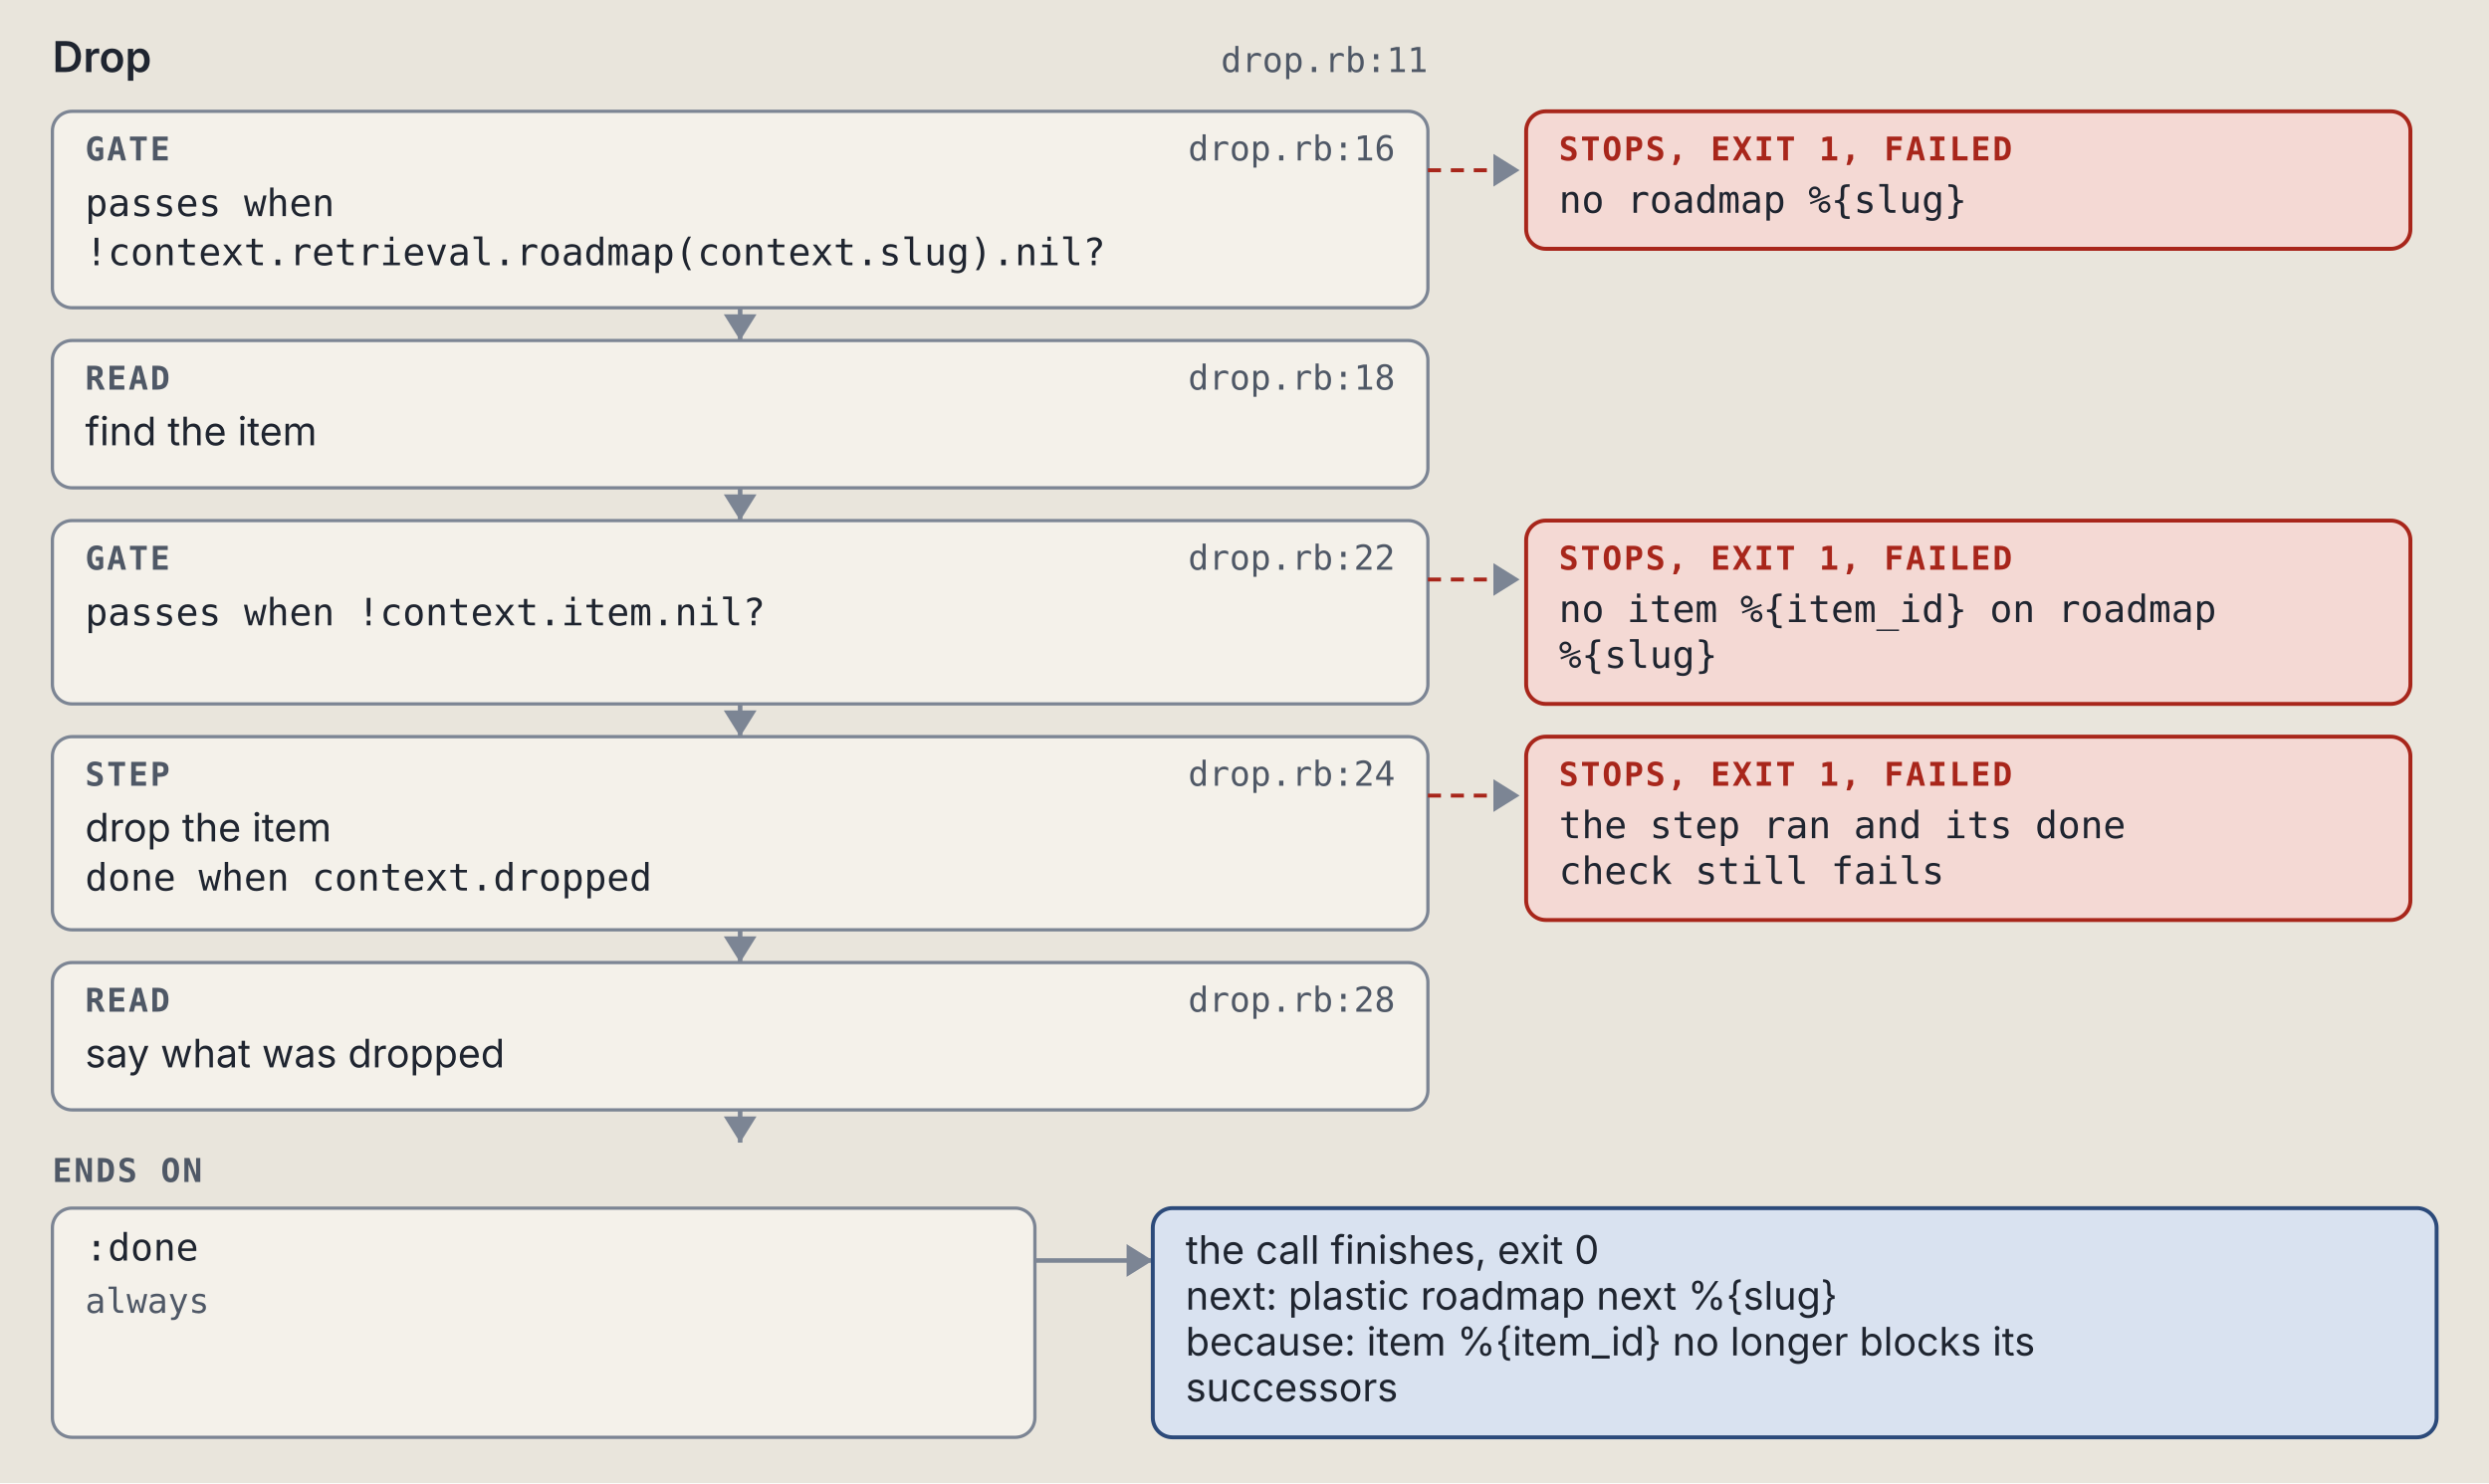
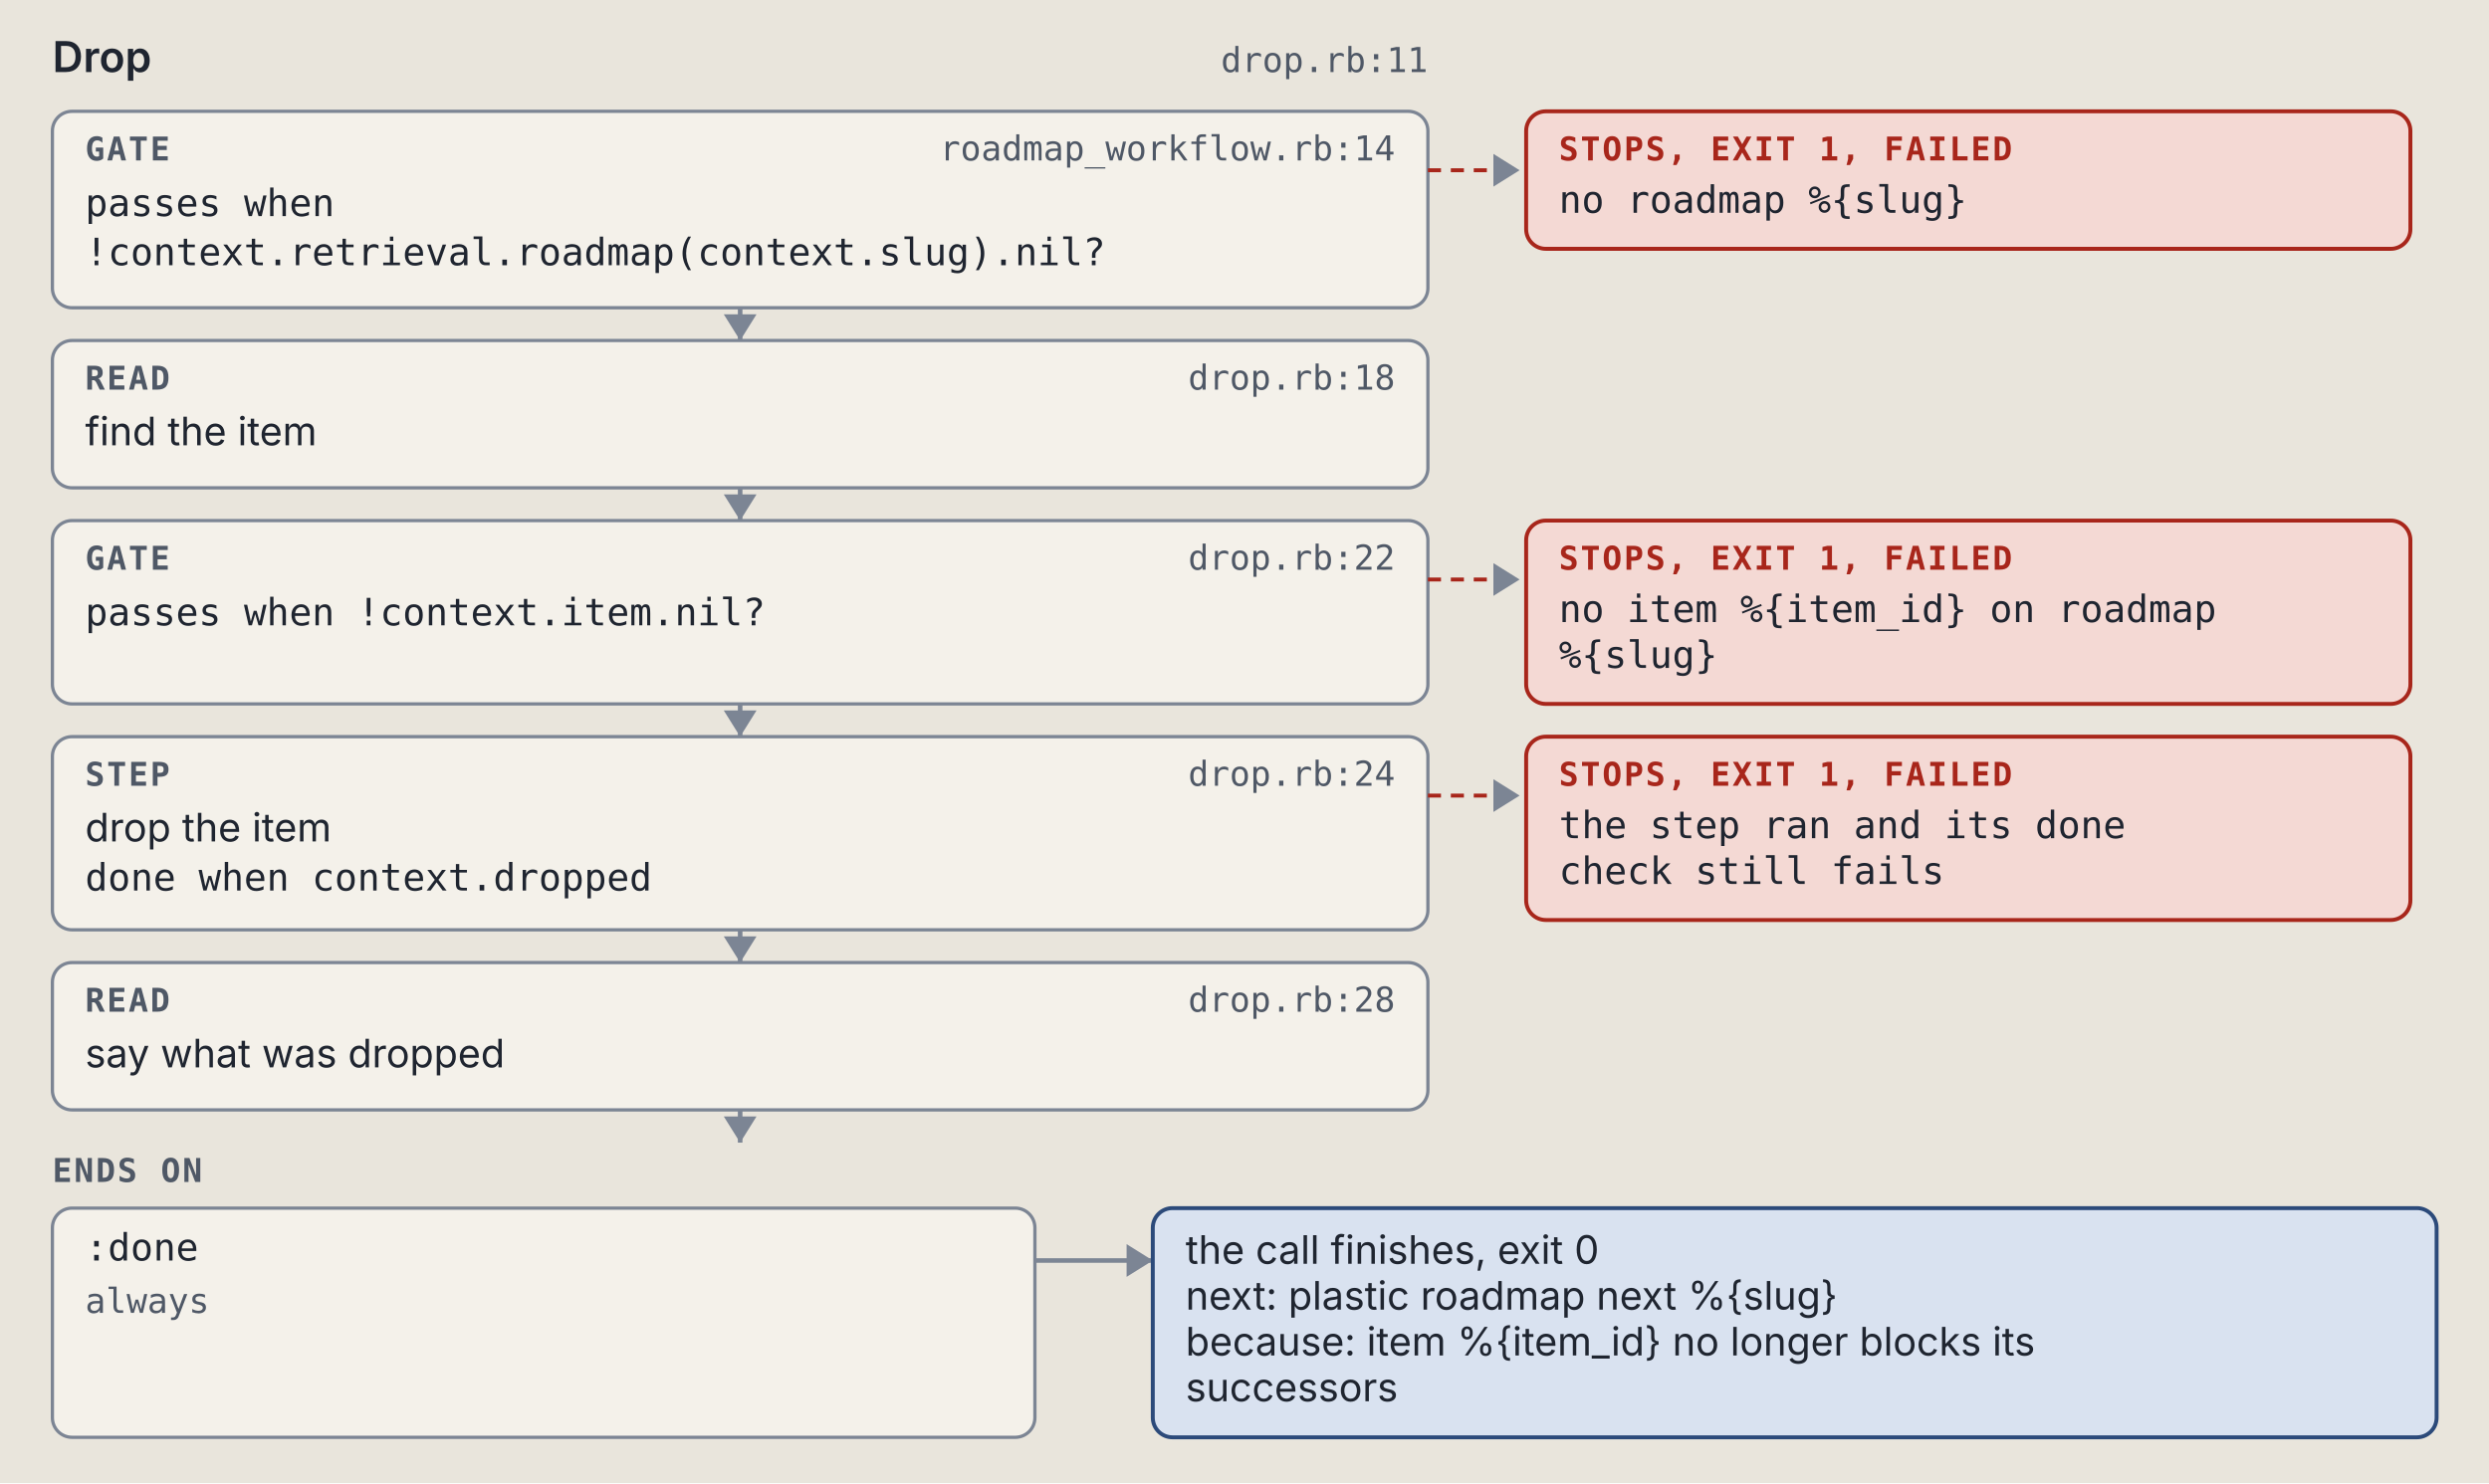
<svg xmlns="http://www.w3.org/2000/svg" viewBox="0 0 760 453" width="760" height="453" role="img" xml:space="preserve">
  <style>.ground { fill: #e9e5dc; }
.card { fill: #f4f1ea; stroke: #7c8594; stroke-width: 1; }
.lane-code { fill: #d5e8e3; stroke: #0d6b61; stroke-width: 1.5; }
.lane-agent { fill: #f1e2c7; stroke: #9a5508; stroke-width: 1.5; }
.stop-refusal { fill: #e4dcf5; stroke: #5b35b0; stroke-width: 1.2; }
.stop-failure { fill: #f4d9d4; stroke: #a8261b; stroke-width: 1.2; }
.end { fill: #d9e2f0; stroke: #2c4a7a; stroke-width: 1.2; }
.wire { fill: none; stroke: #7c8594; stroke-width: 1.4; }
.wire-read { fill: none; stroke: #7c8594; stroke-width: 1.4; stroke-dasharray: 5 3; }
.wire-refusal { fill: none; stroke: #5b35b0; stroke-width: 1.2; stroke-dasharray: 4 3; }
.wire-failure { fill: none; stroke: #a8261b; stroke-width: 1.2; stroke-dasharray: 4 3; }
.head { fill: #7c8594; }
.t { fill: #1f2530; font: 12px "IBM Plex Sans", system-ui, -apple-system, "Segoe UI", sans-serif; }
.tb { fill: #1f2530; font: 600 13px "IBM Plex Sans", system-ui, -apple-system, "Segoe UI", sans-serif; }
.tm { fill: #1f2530; font: 11.5px "IBM Plex Mono", ui-monospace, Menlo, Consolas, monospace; }
.tag { font: 600 10px "IBM Plex Mono", ui-monospace, Menlo, Consolas, monospace; letter-spacing: .06em; }
.tag-code { fill: #0d6b61; } .tag-agent { fill: #9a5508; } .tag-refusal { fill: #5b35b0; }
.tag-failure { fill: #a8261b; } .tag-end { fill: #2c4a7a; } .tag-muted { fill: #4f5866; }
.tm.tag-muted { font-size: 10.5px; }
.db { fill: #d9e2f0; stroke: #2c4a7a; stroke-width: 1.2; }
.codebox { fill: #f4f1ea; stroke: #7c8594; stroke-width: 1; }
.cx { fill: #1f2530; font: 12px "IBM Plex Mono", ui-monospace, Menlo, Consolas, monospace; white-space: pre; }
.cx-n { fill: #4f5866; font: 11px "IBM Plex Mono", ui-monospace, Menlo, Consolas, monospace; }
.cx-k { fill: #5b35b0; } .cx-s { fill: #9a5508; } .cx-y { fill: #0d6b61; }
.cx-w { fill: #2c4a7a; font-weight: 600; } .cx-t { fill: #a8261b; } .cx-c { fill: #4f5866; font-style: italic; }
.badge { fill: #2c4a7a; } .badge-t { fill: #e9e5dc; font: 600 11px "IBM Plex Mono", ui-monospace, Menlo, Consolas, monospace; }
.bracket { fill: none; stroke: #2c4a7a; stroke-width: 1.4; }
.term { fill: #16191e; stroke: #7c8594; stroke-width: 1; }
.term-t { fill: #e6e2d8; font: 12px "IBM Plex Mono", ui-monospace, Menlo, Consolas, monospace; }
.term-p { fill: #8fd18f; font: 12px "IBM Plex Mono", ui-monospace, Menlo, Consolas, monospace; }
.term-m { fill: #a3abb6; font: 12px "IBM Plex Mono", ui-monospace, Menlo, Consolas, monospace; }
.big { font: 700 36px "IBM Plex Mono", ui-monospace, Menlo, Consolas, monospace; }

@media (prefers-color-scheme: dark) {
.ground { fill: #171a1f; }
.card { fill: #20242b; stroke: #8a93a2; stroke-width: 1; }
.lane-code { fill: #173a36; stroke: #5cc4b4; stroke-width: 1.5; }
.lane-agent { fill: #3d2e17; stroke: #e5a95a; stroke-width: 1.5; }
.stop-refusal { fill: #2d2445; stroke: #b59cf2; stroke-width: 1.2; }
.stop-failure { fill: #45211e; stroke: #f2958a; stroke-width: 1.2; }
.end { fill: #1f2c42; stroke: #97b6e8; stroke-width: 1.2; }
.wire { fill: none; stroke: #8a93a2; stroke-width: 1.4; }
.wire-read { fill: none; stroke: #8a93a2; stroke-width: 1.4; stroke-dasharray: 5 3; }
.wire-refusal { fill: none; stroke: #b59cf2; stroke-width: 1.2; stroke-dasharray: 4 3; }
.wire-failure { fill: none; stroke: #f2958a; stroke-width: 1.2; stroke-dasharray: 4 3; }
.head { fill: #8a93a2; }
.t { fill: #e8e4da; font: 12px "IBM Plex Sans", system-ui, -apple-system, "Segoe UI", sans-serif; }
.tb { fill: #e8e4da; font: 600 13px "IBM Plex Sans", system-ui, -apple-system, "Segoe UI", sans-serif; }
.tm { fill: #e8e4da; font: 11.5px "IBM Plex Mono", ui-monospace, Menlo, Consolas, monospace; }
.tag { font: 600 10px "IBM Plex Mono", ui-monospace, Menlo, Consolas, monospace; letter-spacing: .06em; }
.tag-code { fill: #5cc4b4; } .tag-agent { fill: #e5a95a; } .tag-refusal { fill: #b59cf2; }
.tag-failure { fill: #f2958a; } .tag-end { fill: #97b6e8; } .tag-muted { fill: #b3b9c3; }
.tm.tag-muted { font-size: 10.5px; }
.db { fill: #1f2c42; stroke: #97b6e8; stroke-width: 1.2; }
.codebox { fill: #20242b; stroke: #8a93a2; stroke-width: 1; }
.cx { fill: #e8e4da; font: 12px "IBM Plex Mono", ui-monospace, Menlo, Consolas, monospace; white-space: pre; }
.cx-n { fill: #b3b9c3; font: 11px "IBM Plex Mono", ui-monospace, Menlo, Consolas, monospace; }
.cx-k { fill: #b59cf2; } .cx-s { fill: #e5a95a; } .cx-y { fill: #5cc4b4; }
.cx-w { fill: #97b6e8; font-weight: 600; } .cx-t { fill: #f2958a; } .cx-c { fill: #b3b9c3; font-style: italic; }
.badge { fill: #97b6e8; } .badge-t { fill: #171a1f; font: 600 11px "IBM Plex Mono", ui-monospace, Menlo, Consolas, monospace; }
.bracket { fill: none; stroke: #97b6e8; stroke-width: 1.4; }
.term { fill: #16191e; stroke: #8a93a2; stroke-width: 1; }
.term-t { fill: #e6e2d8; font: 12px "IBM Plex Mono", ui-monospace, Menlo, Consolas, monospace; }
.term-p { fill: #8fd18f; font: 12px "IBM Plex Mono", ui-monospace, Menlo, Consolas, monospace; }
.term-m { fill: #a3abb6; font: 12px "IBM Plex Mono", ui-monospace, Menlo, Consolas, monospace; }
.big { font: 700 36px "IBM Plex Mono", ui-monospace, Menlo, Consolas, monospace; }
}</style>
  <rect width="100%" height="100%" class="ground" />
  <text x="16" y="22" class="tb" text-anchor="start">Drop</text>
  <text x="436" y="22" class="tm tag-muted" text-anchor="end">drop.rb:11</text>
  <rect x="16" y="34" width="420" height="60" rx="6" class="card" />
  <text x="26" y="49" class="tag tag-muted" text-anchor="start">GATE</text>
-   <text x="426" y="49" class="tm tag-muted" text-anchor="end">drop.rb:16</text>
+   <text x="426" y="49" class="tm tag-muted" text-anchor="end">roadmap_workflow.rb:14</text>
  <text x="26" y="66" class="tm" text-anchor="start">passes when</text>
  <text x="26" y="81" class="tm" text-anchor="start">!context.retrieval.roadmap(context.slug).nil?</text>
  <path d="M 436 52 L 464 52" class="wire-failure" />
  <path d="M 456 47 L 464 52 L 456 57 Z" class="head" />
  <rect x="466" y="34" width="270" height="42" rx="6" class="stop-failure" />
  <text x="476" y="49" class="tag tag-failure" text-anchor="start">STOPS, EXIT 1, FAILED</text>
  <text x="476" y="65" class="tm" text-anchor="start">no roadmap %{slug}</text>
  <path d="M 226 94 L 226 104" class="wire" />
  <path d="M 221 96 L 226 104 L 231 96 Z" class="head" />
  <rect x="16" y="104" width="420" height="45" rx="6" class="card" />
  <text x="26" y="119" class="tag tag-muted" text-anchor="start">READ</text>
  <text x="426" y="119" class="tm tag-muted" text-anchor="end">drop.rb:18</text>
  <text x="26" y="136" class="t" text-anchor="start">find the item</text>
  <path d="M 226 149 L 226 159" class="wire" />
  <path d="M 221 151 L 226 159 L 231 151 Z" class="head" />
  <rect x="16" y="159" width="420" height="56" rx="6" class="card" />
  <text x="26" y="174" class="tag tag-muted" text-anchor="start">GATE</text>
  <text x="426" y="174" class="tm tag-muted" text-anchor="end">drop.rb:22</text>
  <text x="26" y="191" class="tm" text-anchor="start">passes when !context.item.nil?</text>
  <path d="M 436 177 L 464 177" class="wire-failure" />
  <path d="M 456 172 L 464 177 L 456 182 Z" class="head" />
  <rect x="466" y="159" width="270" height="56" rx="6" class="stop-failure" />
  <text x="476" y="174" class="tag tag-failure" text-anchor="start">STOPS, EXIT 1, FAILED</text>
  <text x="476" y="190" class="tm" text-anchor="start">no item %{item_id} on roadmap</text>
  <text x="476" y="204" class="tm" text-anchor="start">%{slug}</text>
  <path d="M 226 215 L 226 225" class="wire" />
  <path d="M 221 217 L 226 225 L 231 217 Z" class="head" />
  <rect x="16" y="225" width="420" height="59" rx="6" class="card" />
  <text x="26" y="240" class="tag tag-muted" text-anchor="start">STEP</text>
  <text x="426" y="240" class="tm tag-muted" text-anchor="end">drop.rb:24</text>
  <text x="26" y="257" class="t" text-anchor="start">drop the item</text>
  <text x="26" y="272" class="tm" text-anchor="start">done when context.dropped</text>
  <path d="M 436 243 L 464 243" class="wire-failure" />
  <path d="M 456 238 L 464 243 L 456 248 Z" class="head" />
  <rect x="466" y="225" width="270" height="56" rx="6" class="stop-failure" />
  <text x="476" y="240" class="tag tag-failure" text-anchor="start">STOPS, EXIT 1, FAILED</text>
  <text x="476" y="256" class="tm" text-anchor="start">the step ran and its done</text>
  <text x="476" y="270" class="tm" text-anchor="start">check still fails</text>
  <path d="M 226 284 L 226 294" class="wire" />
  <path d="M 221 286 L 226 294 L 231 286 Z" class="head" />
  <rect x="16" y="294" width="420" height="45" rx="6" class="card" />
  <text x="26" y="309" class="tag tag-muted" text-anchor="start">READ</text>
  <text x="426" y="309" class="tm tag-muted" text-anchor="end">drop.rb:28</text>
  <text x="26" y="326" class="t" text-anchor="start">say what was dropped</text>
  <path d="M 226 339 L 226 349" class="wire" />
  <path d="M 221 341 L 226 349 L 231 341 Z" class="head" />
  <text x="16" y="361" class="tag tag-muted" text-anchor="start">ENDS ON</text>
  <rect x="16" y="369" width="300" height="70" rx="6" class="card" />
  <text x="26" y="385" class="tm" text-anchor="start">:done</text>
  <text x="26" y="401" class="tm tag-muted" text-anchor="start">always</text>
  <path d="M 316 385 L 352 385" class="wire" />
  <path d="M 344 380 L 352 385 L 344 390 Z" class="head" />
  <rect x="352" y="369" width="392" height="70" rx="6" class="end" />
  <text x="362" y="386" class="t" text-anchor="start">the call finishes, exit 0</text>
  <text x="362" y="400" class="t" text-anchor="start">next: plastic roadmap next %{slug}</text>
  <text x="362" y="414" class="t" text-anchor="start">because: item %{item_id} no longer blocks its</text>
  <text x="362" y="428" class="t" text-anchor="start">successors</text>
</svg>
